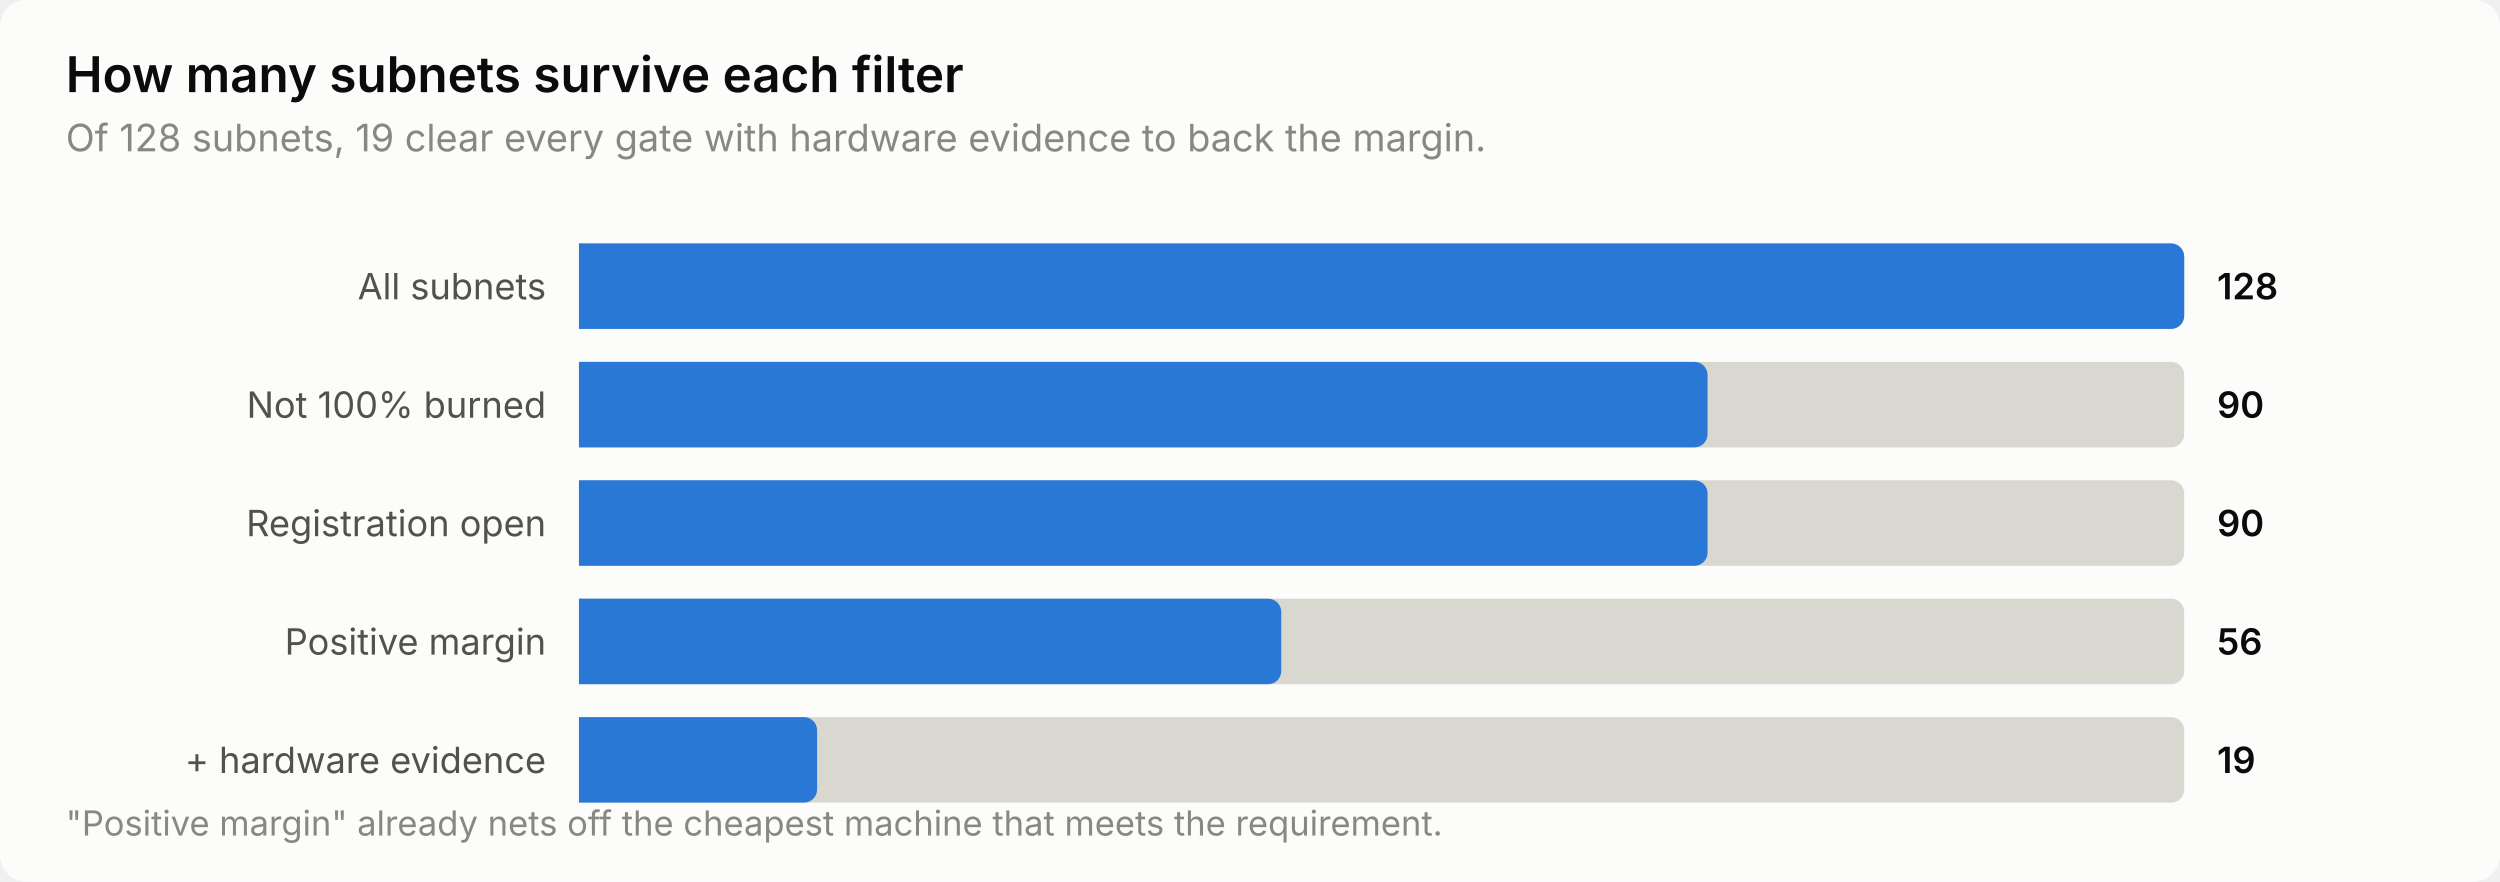
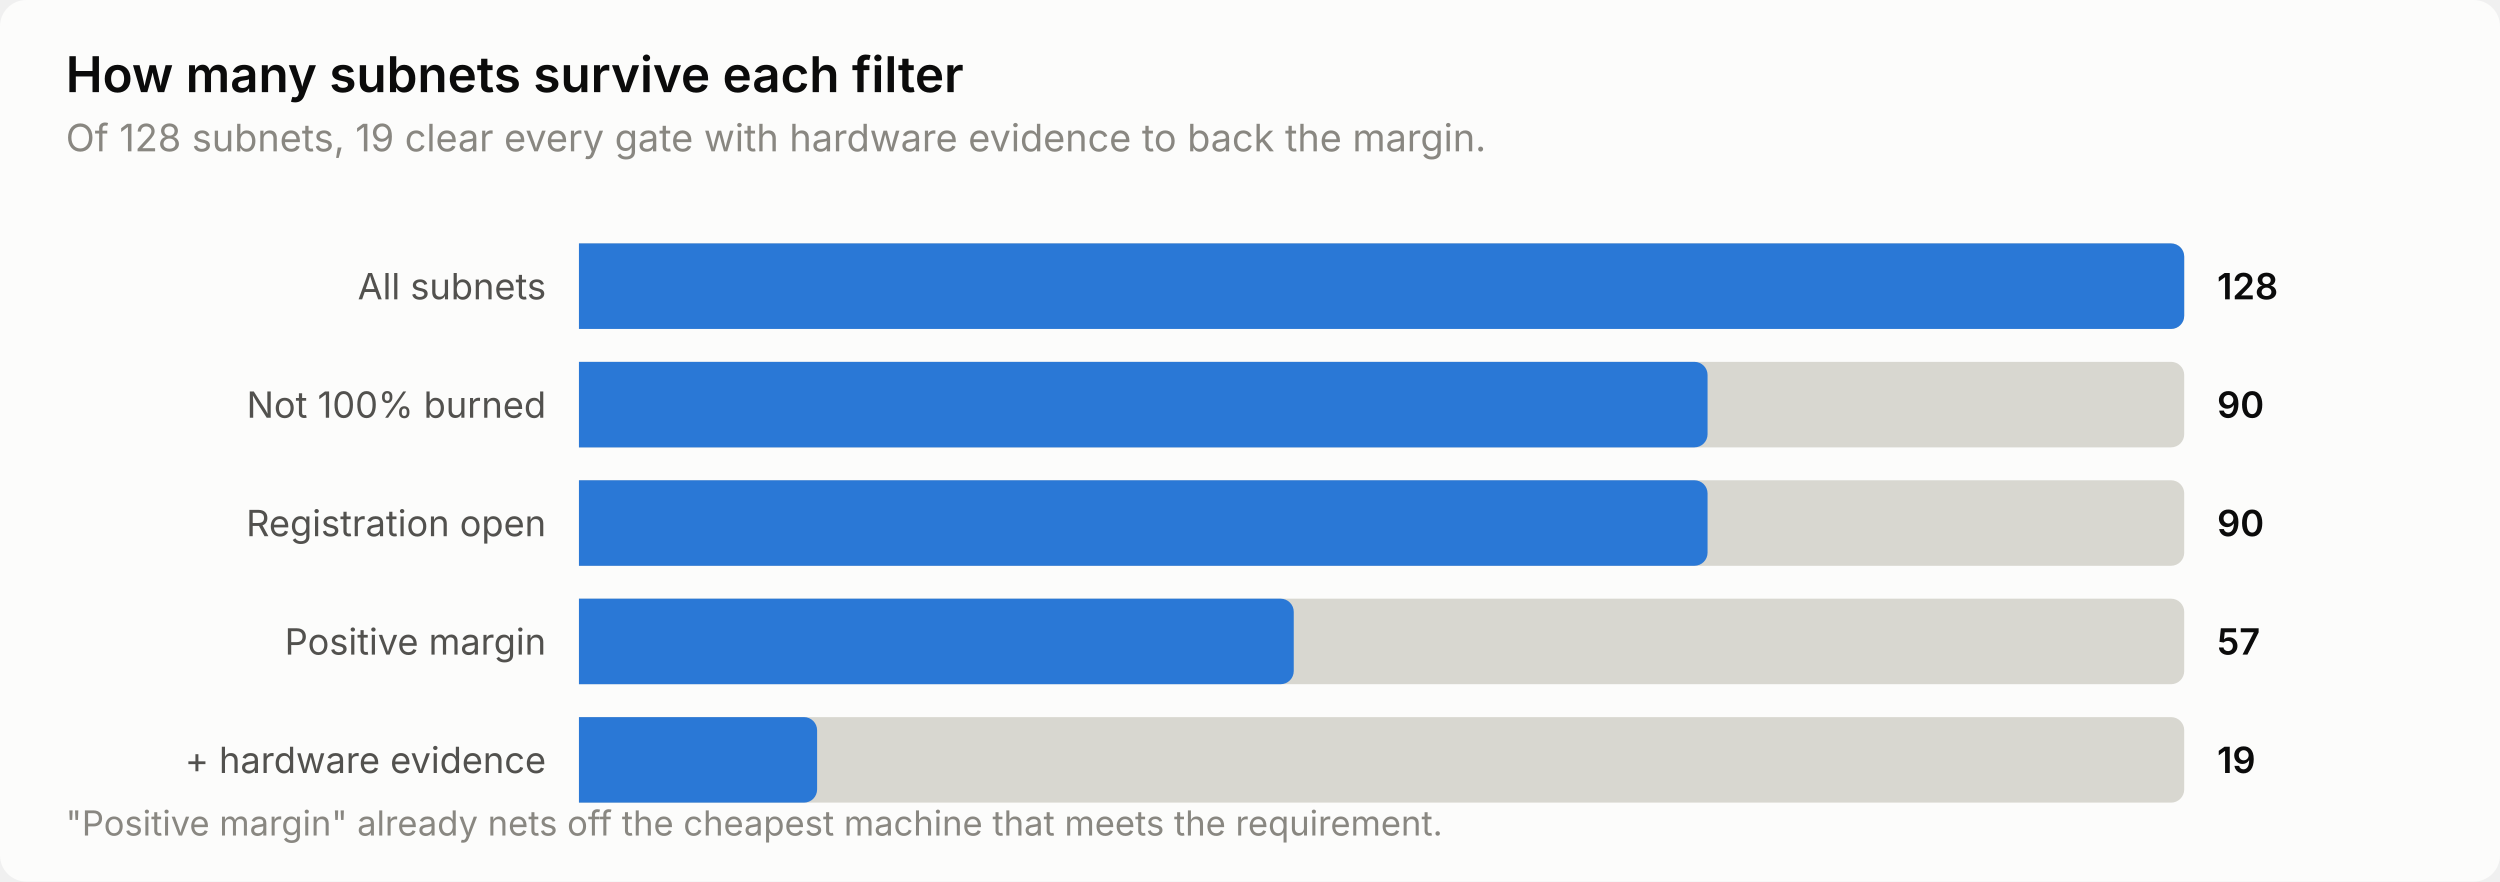
<svg xmlns="http://www.w3.org/2000/svg" width="760" height="268" viewBox="0 0 760 268" role="img" aria-label="How many subnets survive each filter">
  <style>
    text { font-family: system-ui, -apple-system, 'Segoe UI', sans-serif; }
    .t-title { font-size: 15px; font-weight: 600; }
    .t-sub { font-size: 11.5px; }
    .t-lab { font-size: 11px; }
    .t-val { font-size: 11px; font-weight: 600; font-variant-numeric: tabular-nums; }
    .t-tick { font-size: 10.5px; font-variant-numeric: tabular-nums; }

    .surface { fill: #fcfcfb; }
    .ink { fill: #0b0b0b; }
    .ink2 { fill: #52514e; }
    .muted { fill: #898781; }
    .grid { stroke: #e1e0d9; }
    .axis { stroke: #c3c2b7; }
    .accent { fill: #2a78d6; }
    .critical { fill: #d03b3b; }
    .deemph { fill: #d8d7d0; }

    @media (prefers-color-scheme: dark) {
      .surface { fill: #1a1a19; }
      .ink { fill: #ffffff; }
      .ink2 { fill: #c3c2b7; }
      .muted { fill: #898781; }
      .grid { stroke: #2c2c2a; }
      .axis { stroke: #383835; }
      .accent { fill: #3987e5; }
      .deemph { fill: #3a3a37; }
    }
</style>
  <rect class="surface" width="760" height="268" rx="8" />
  <text class="ink t-title" x="20" y="28">How many subnets survive each filter</text>
  <text class="muted t-sub" x="20" y="46">Of 128 subnets, 19 clear every gate with hardware evidence to back the margin.</text>
  <text class="ink2 t-lab" x="166" y="91" text-anchor="end">All subnets</text>
  <path class="deemph" d="M176.0,74.0 H660.0 a4.0,4.0 0 0 1 4.0,4.0 V96.0 a4.0,4.0 0 0 1 -4.0,4.0 H176.0 Z" />
  <path class="accent" d="M176.0,74.0 H660.0 a4.0,4.0 0 0 1 4.0,4.0 V96.0 a4.0,4.0 0 0 1 -4.0,4.0 H176.0 Z" />
  <text class="ink t-val" x="674" y="91">128</text>
  <text class="ink2 t-lab" x="166" y="127" text-anchor="end">Not 100% burned</text>
  <path class="deemph" d="M176.0,110.0 H660.0 a4.0,4.0 0 0 1 4.0,4.0 V132.0 a4.0,4.0 0 0 1 -4.0,4.0 H176.0 Z" />
  <path class="accent" d="M176.0,110.0 H515.1 a4.0,4.0 0 0 1 4.0,4.0 V132.0 a4.0,4.0 0 0 1 -4.0,4.0 H176.0 Z" />
  <text class="ink t-val" x="674" y="127">90</text>
  <text class="ink2 t-lab" x="166" y="163" text-anchor="end">Registration open</text>
  <path class="deemph" d="M176.0,146.0 H660.0 a4.0,4.0 0 0 1 4.0,4.0 V168.0 a4.0,4.0 0 0 1 -4.0,4.0 H176.0 Z" />
  <path class="accent" d="M176.0,146.0 H515.1 a4.0,4.0 0 0 1 4.0,4.0 V168.0 a4.0,4.0 0 0 1 -4.0,4.0 H176.0 Z" />
  <text class="ink t-val" x="674" y="163">90</text>
  <text class="ink2 t-lab" x="166" y="199" text-anchor="end">Positive margin</text>
  <path class="deemph" d="M176.0,182.0 H660.0 a4.0,4.0 0 0 1 4.0,4.0 V204.0 a4.0,4.0 0 0 1 -4.0,4.0 H176.0 Z" />
-   <path class="accent" d="M176.0,182.0 H385.5 a4.0,4.0 0 0 1 4.0,4.0 V204.0 a4.0,4.0 0 0 1 -4.0,4.0 H176.0 Z" />
-   <text class="ink t-val" x="674" y="199">56</text>
+   <path class="accent" d="M176.0,182.0 H389.3 a4.0,4.0 0 0 1 4.0,4.0 V204.0 a4.0,4.0 0 0 1 -4.0,4.0 H176.0 Z" />
+   <text class="ink t-val" x="674" y="199">57</text>
  <text class="ink2 t-lab" x="166" y="235" text-anchor="end">+ hardware evidence</text>
  <path class="deemph" d="M176.0,218.0 H660.0 a4.0,4.0 0 0 1 4.0,4.0 V240.0 a4.0,4.0 0 0 1 -4.0,4.0 H176.0 Z" />
  <path class="accent" d="M176.0,218.0 H244.4 a4.0,4.0 0 0 1 4.0,4.0 V240.0 a4.0,4.0 0 0 1 -4.0,4.0 H176.0 Z" />
  <text class="ink t-val" x="674" y="235">19</text>
  <text class="muted t-tick" x="20" y="254">"Positive margin" already nets off the cheapest machine that meets the requirement.</text>
</svg>
